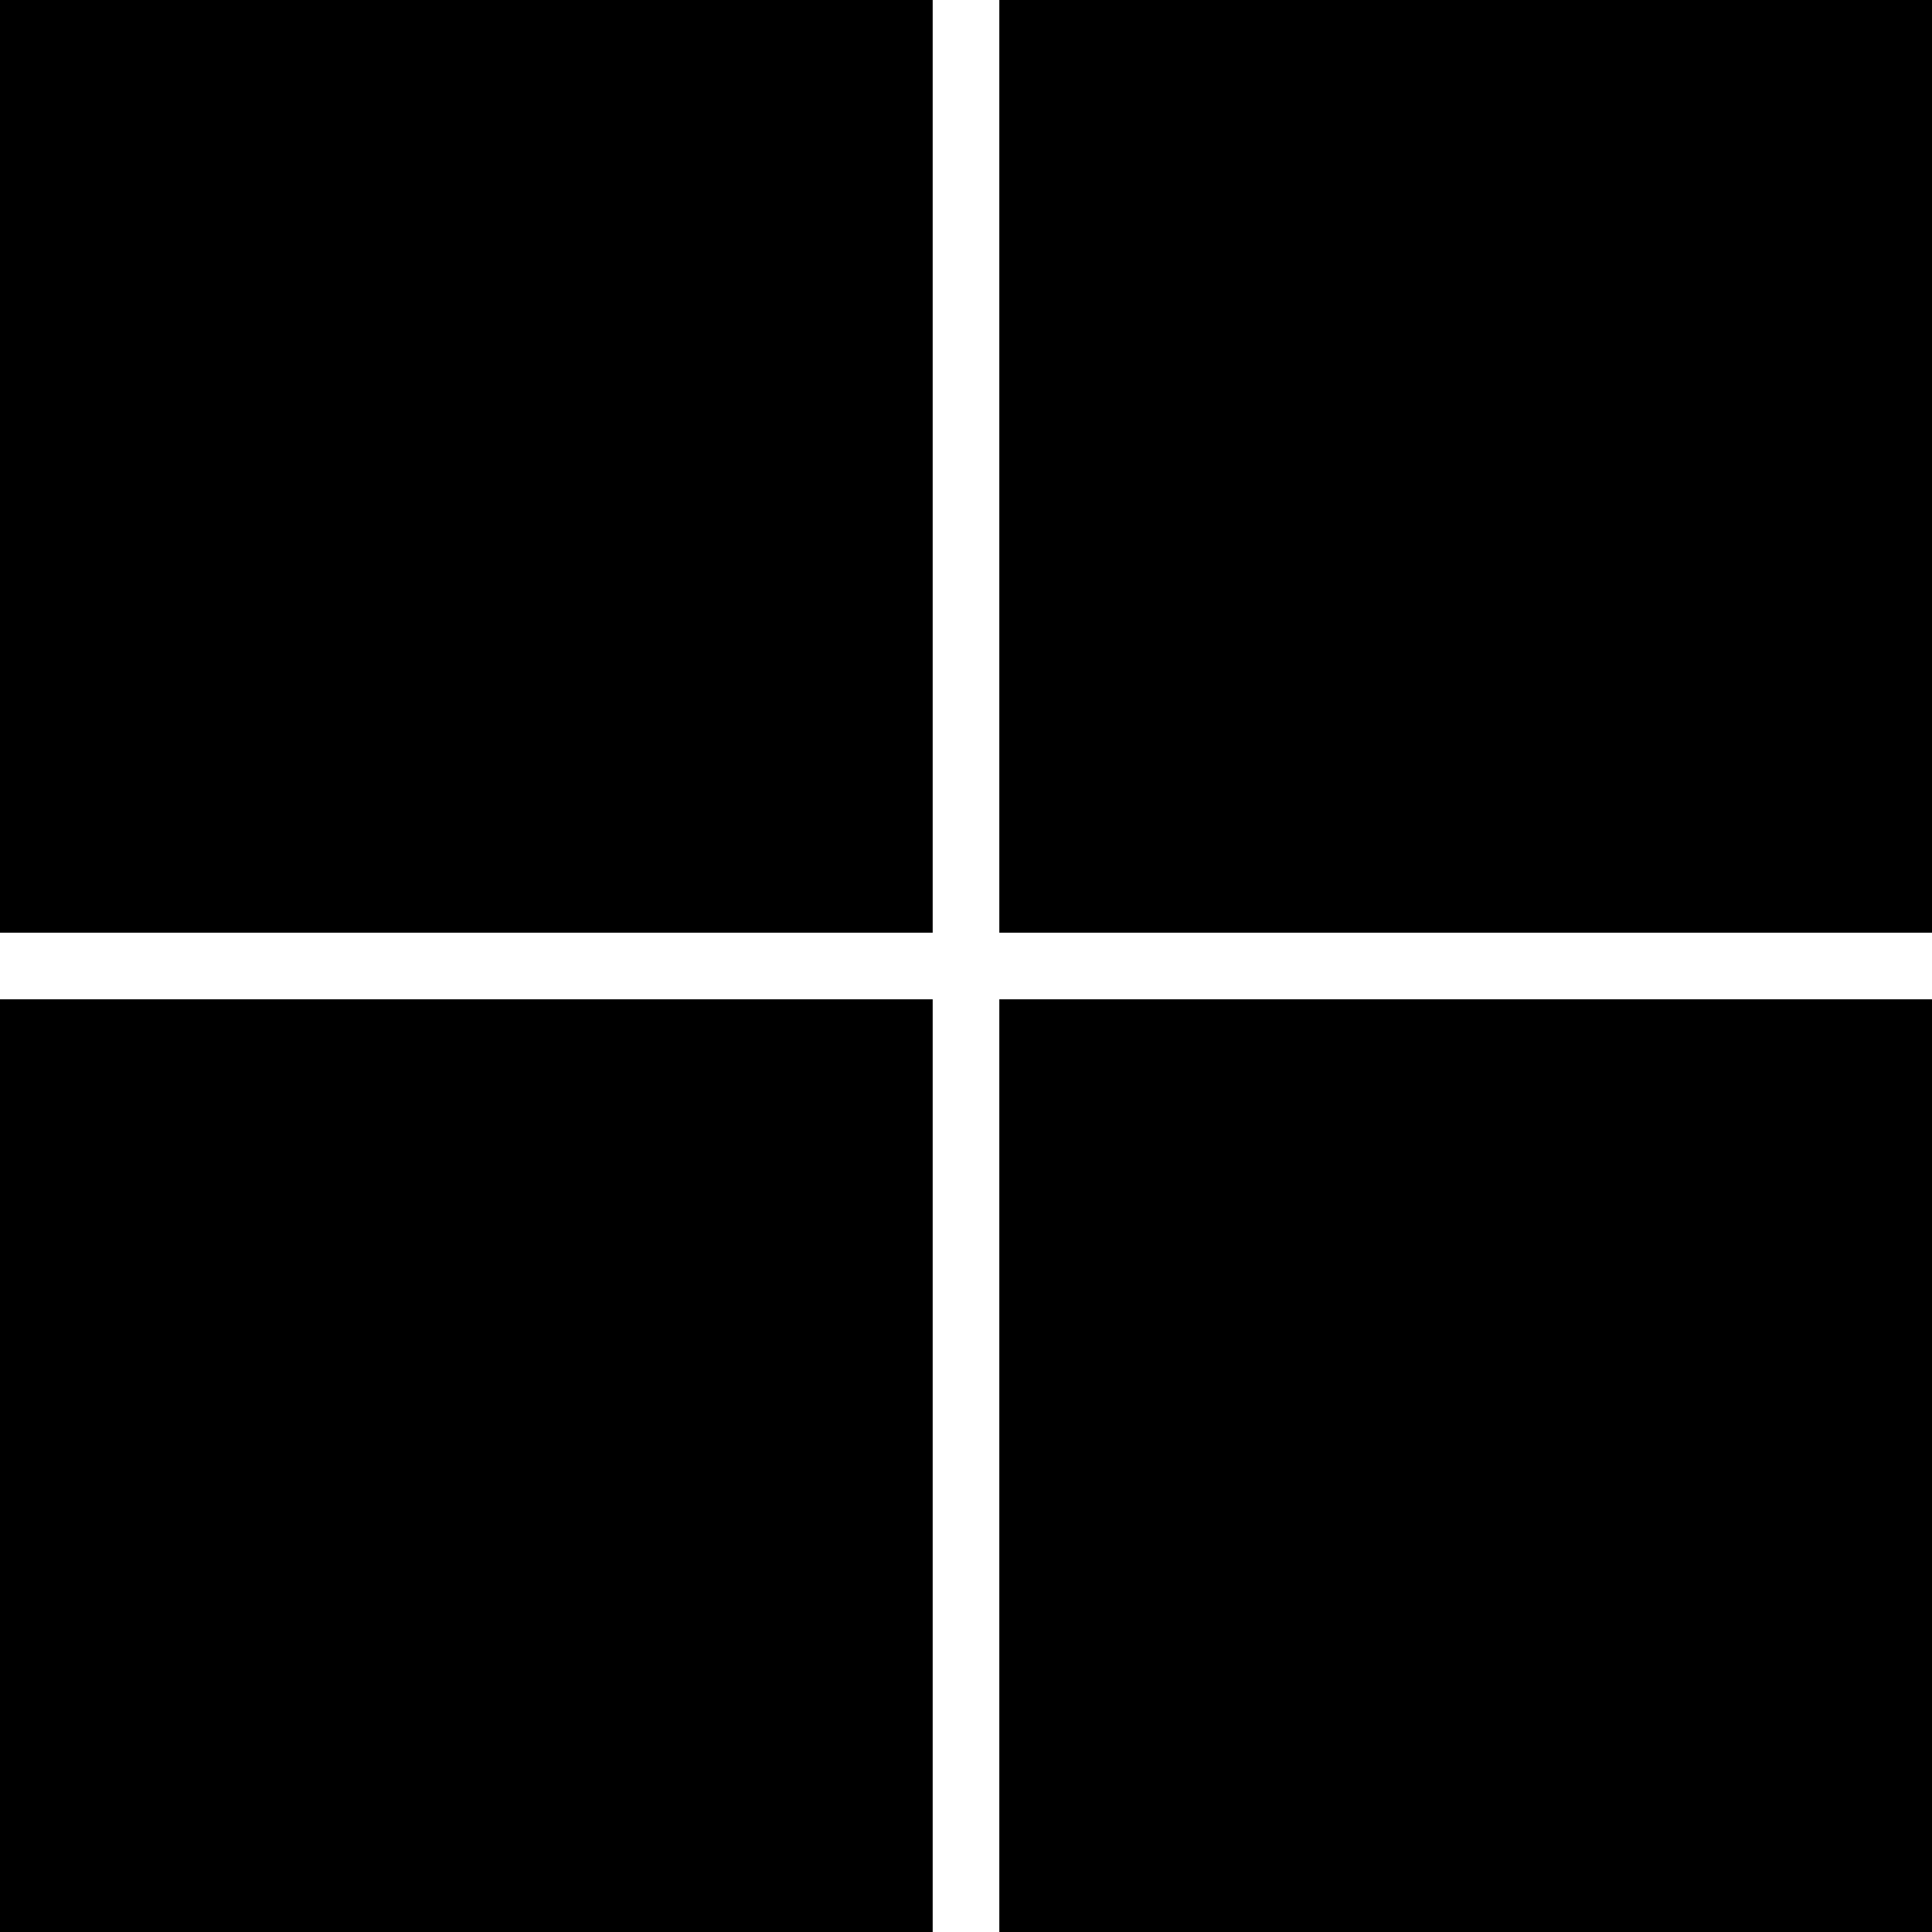
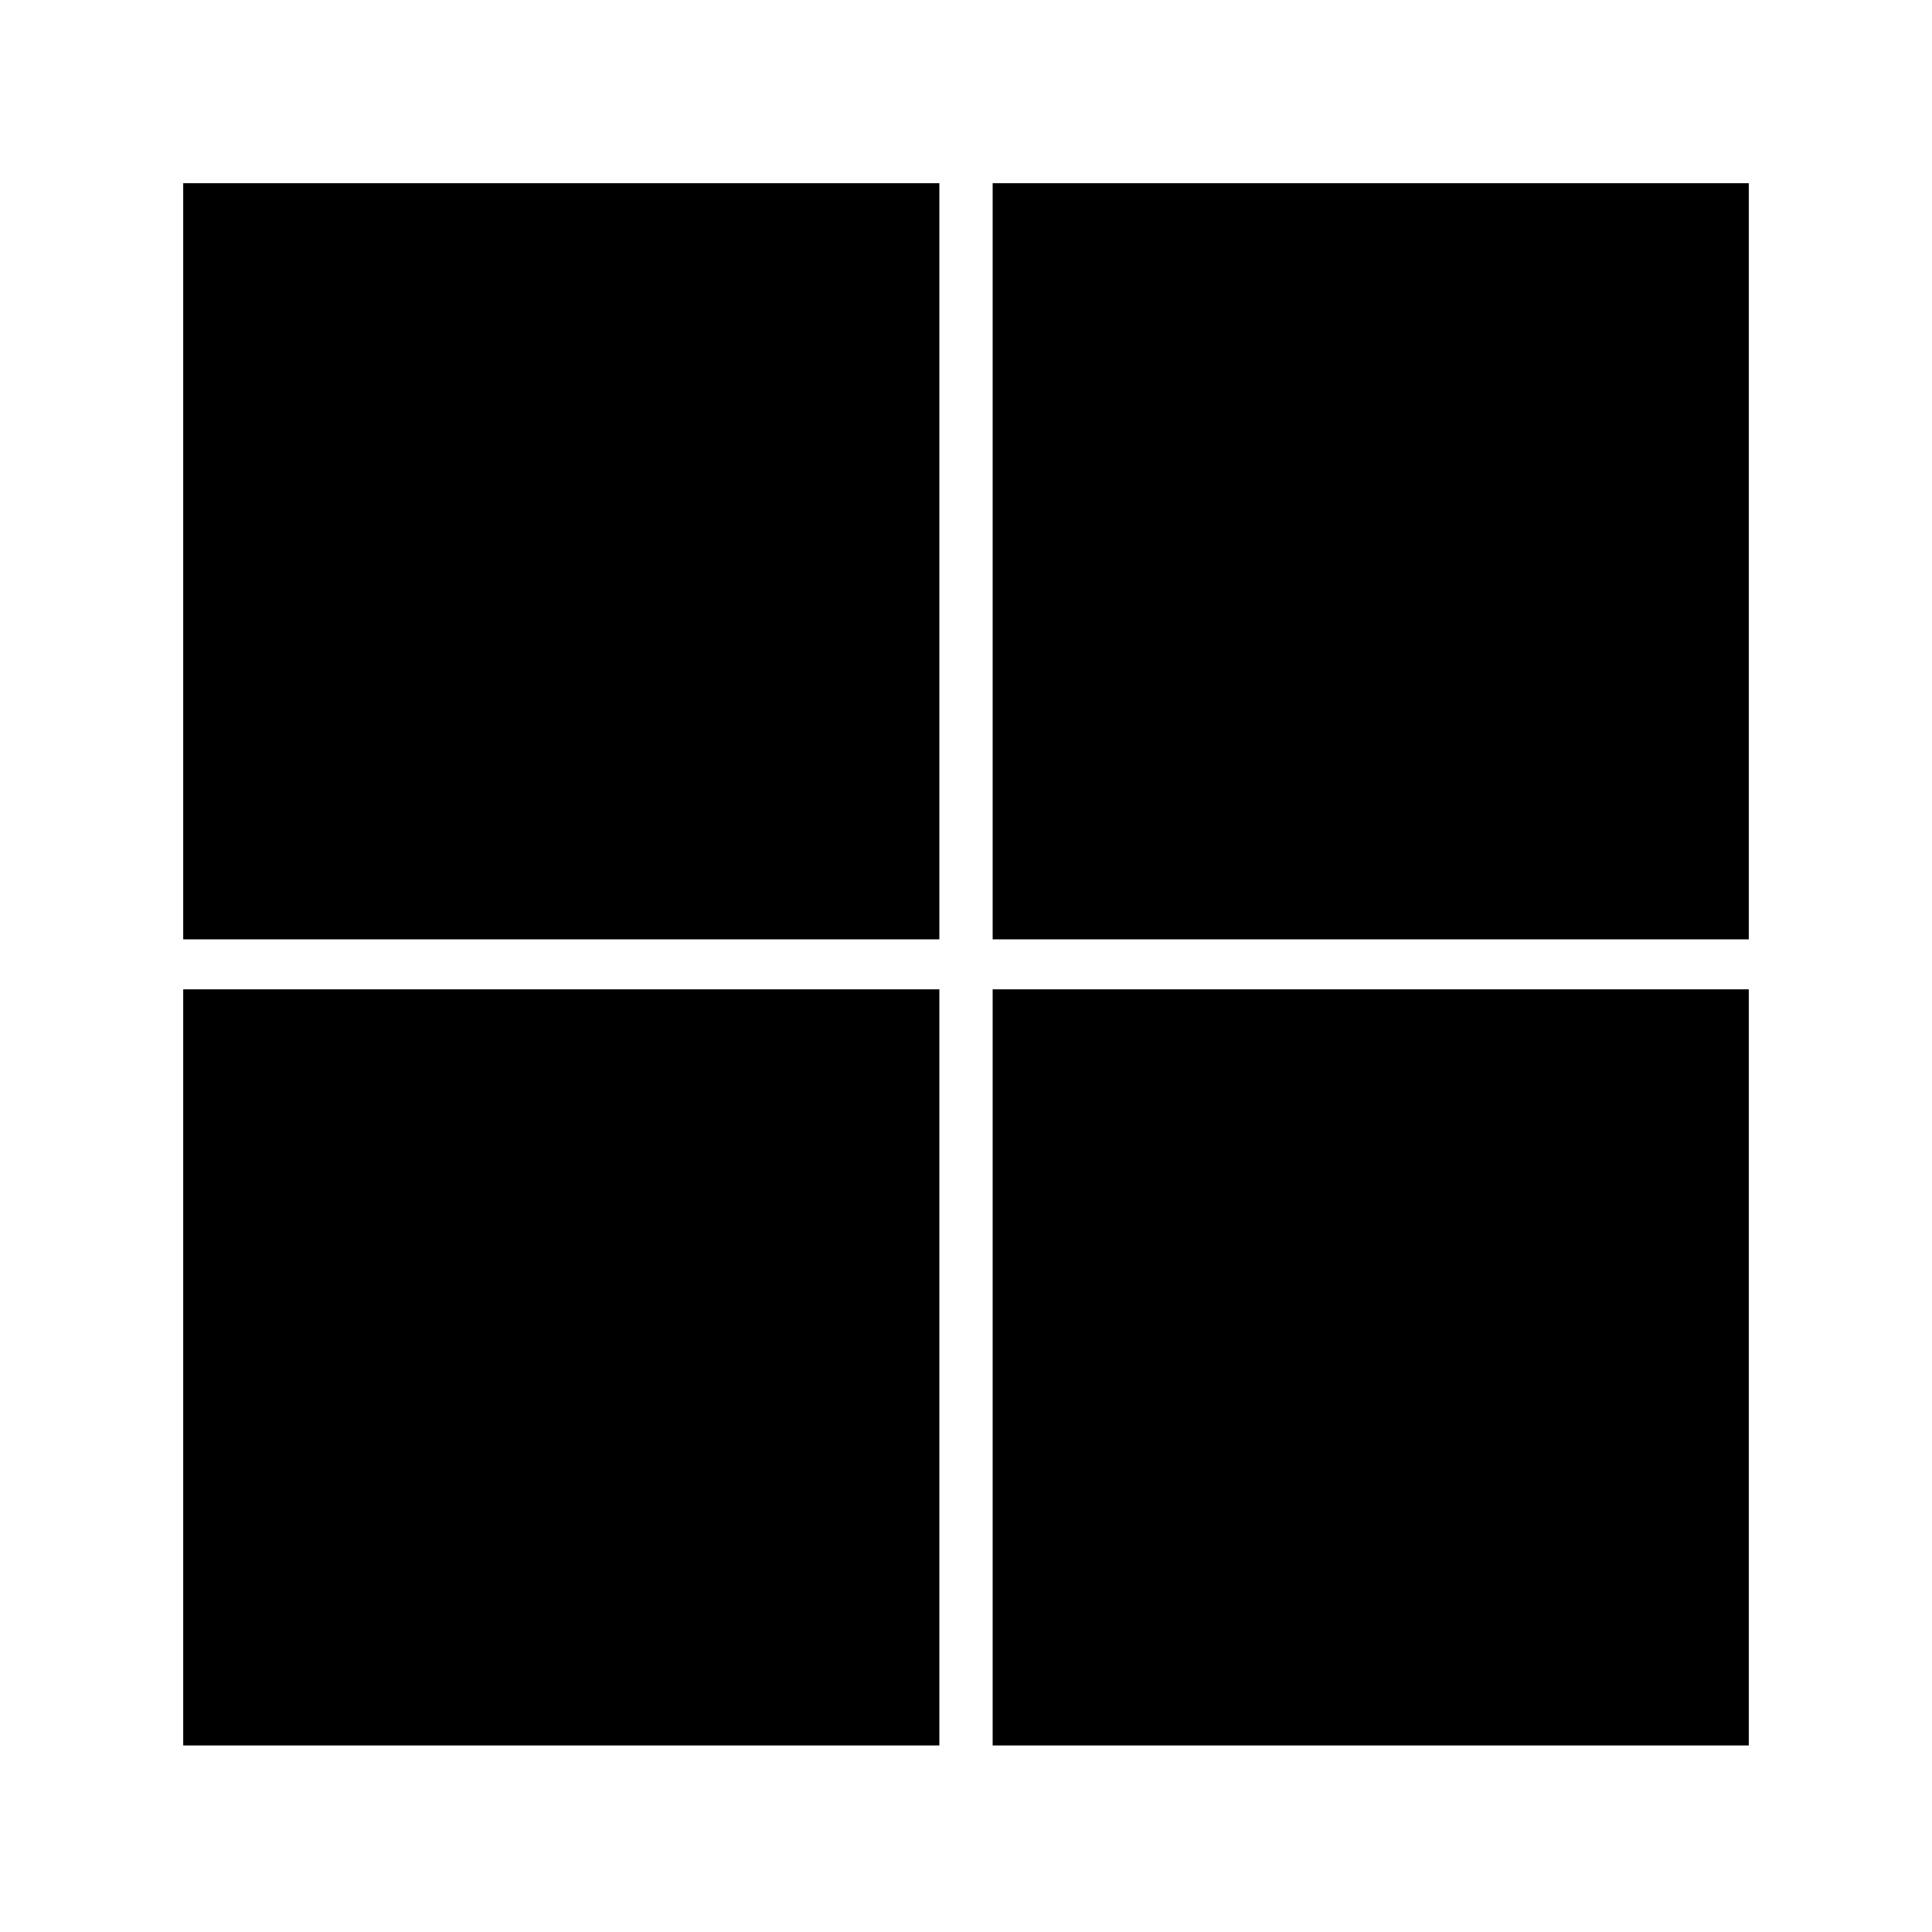
<svg xmlns="http://www.w3.org/2000/svg" id="Layer_1" version="1.1" viewBox="0 0 58 58">
-   <path d="M0,14v14h28V0H0v14ZM30,14v14h28V0h-28v14ZM0,44v14h28v-28H0v14ZM30,44v14h28v-28h-28v14Z" />
+   <path d="M5.5,16.9v11.3h22.7V5.5H5.5v11.3ZM29.8,16.9v11.3h22.7V5.5h-22.7v11.3ZM5.5,41.1v11.3h22.7v-22.7H5.5v11.3ZM29.8,41.1v11.3h22.7v-22.7h-22.7v11.3Z" />
</svg>
